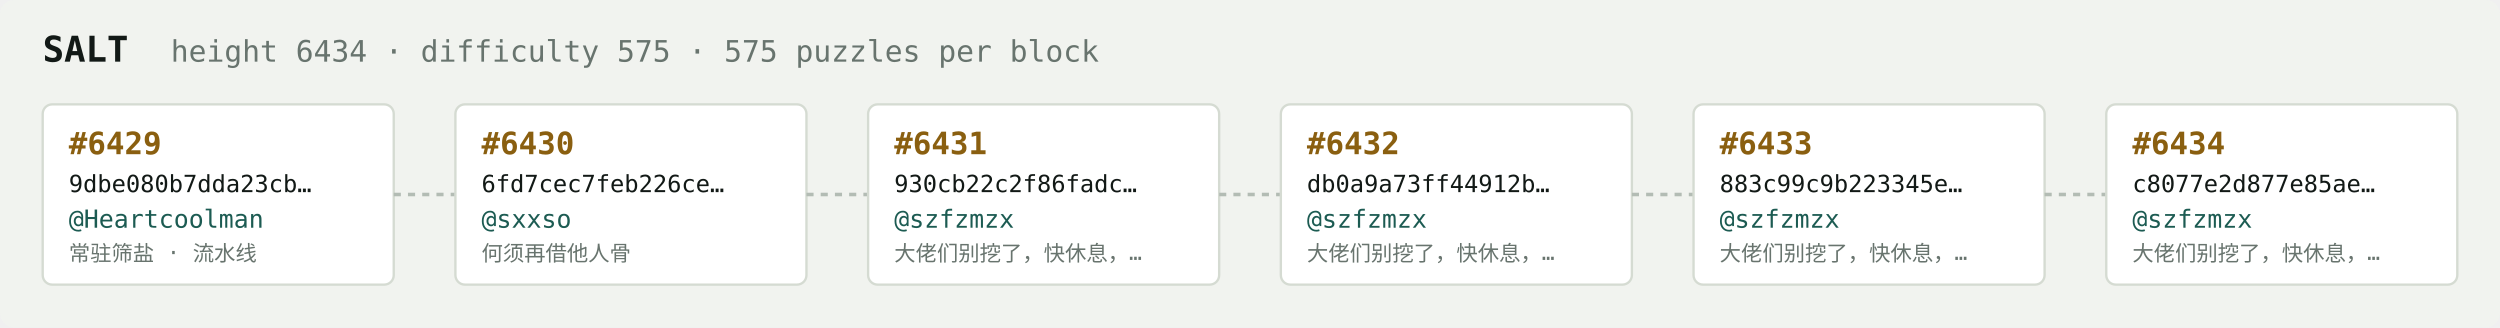
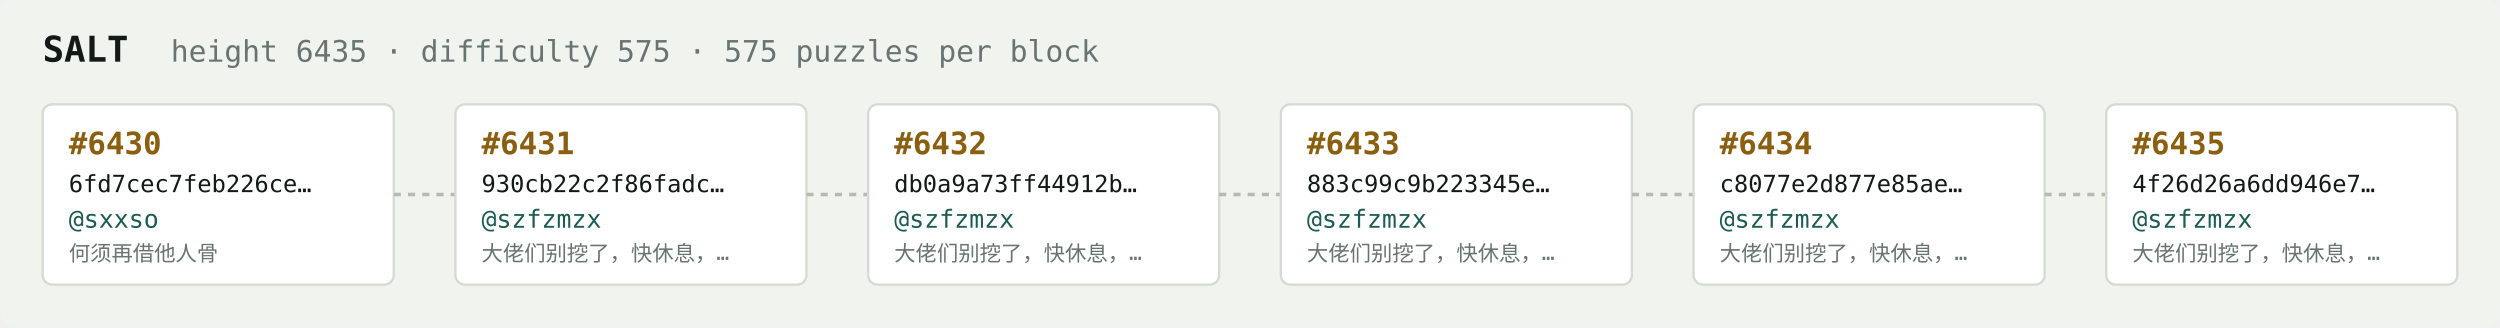
<svg xmlns="http://www.w3.org/2000/svg" width="1054" height="138" viewBox="0 0 1054 138" font-family="ui-monospace,SFMono-Regular,Menlo,monospace">
  <rect fill="#f1f3ef" width="1054" height="138" rx="6" />
  <text x="18" y="26" fill="#121916" font-size="15" font-weight="700">SALT</text>
-   <text x="72" y="26" fill="#68746e" font-size="12.5">height 6434 · difficulty 575 · 575 puzzles per block</text>
+   <text x="72" y="26" fill="#68746e" font-size="12.5">height 6435 · difficulty 575 · 575 puzzles per block</text>
  <rect x="18" y="44" width="148" height="76" rx="4" fill="#ffffff" stroke="#d5dbd2" stroke-width="1" />
-   <text x="29" y="65" fill="#8a5f10" font-size="13" font-weight="700">#6429</text>
-   <text x="29" y="81" fill="#121916" font-size="10">9dbe080b7dda23cb…</text>
-   <text x="29" y="96" fill="#1c5b52" font-size="10.5">@Heartcoolman</text>
-   <text x="29" y="110" fill="#68746e" font-size="9">常驻筛盐 · 流水线</text>
+   <text x="29" y="65" fill="#8a5f10" font-size="13" font-weight="700">#6430</text>
+   <text x="29" y="81" fill="#121916" font-size="10">6fd7cec7feb226ce…</text>
+   <text x="29" y="96" fill="#1c5b52" font-size="10.5">@sxxso</text>
+   <text x="29" y="110" fill="#68746e" font-size="9">何须再借他人骨</text>
  <line x1="166" y1="82.0" x2="192" y2="82.0" stroke="#b3bcb4" stroke-width="1.5" stroke-dasharray="3 3" />
  <rect x="192" y="44" width="148" height="76" rx="4" fill="#ffffff" stroke="#d5dbd2" stroke-width="1" />
-   <text x="203" y="65" fill="#8a5f10" font-size="13" font-weight="700">#6430</text>
-   <text x="203" y="81" fill="#121916" font-size="10">6fd7cec7feb226ce…</text>
-   <text x="203" y="96" fill="#1c5b52" font-size="10.5">@sxxso</text>
-   <text x="203" y="110" fill="#68746e" font-size="9">何须再借他人骨</text>
+   <text x="203" y="65" fill="#8a5f10" font-size="13" font-weight="700">#6431</text>
+   <text x="203" y="81" fill="#121916" font-size="10">930cb22c2f86fadc…</text>
+   <text x="203" y="96" fill="#1c5b52" font-size="10.5">@szfzmzx</text>
+   <text x="203" y="110" fill="#68746e" font-size="9">大佬们别挖了，快休息，…</text>
  <line x1="340" y1="82.0" x2="366" y2="82.0" stroke="#b3bcb4" stroke-width="1.5" stroke-dasharray="3 3" />
  <rect x="366" y="44" width="148" height="76" rx="4" fill="#ffffff" stroke="#d5dbd2" stroke-width="1" />
-   <text x="377" y="65" fill="#8a5f10" font-size="13" font-weight="700">#6431</text>
-   <text x="377" y="81" fill="#121916" font-size="10">930cb22c2f86fadc…</text>
+   <text x="377" y="65" fill="#8a5f10" font-size="13" font-weight="700">#6432</text>
+   <text x="377" y="81" fill="#121916" font-size="10">db0a9a73ff44912b…</text>
  <text x="377" y="96" fill="#1c5b52" font-size="10.5">@szfzmzx</text>
  <text x="377" y="110" fill="#68746e" font-size="9">大佬们别挖了，快休息，…</text>
  <line x1="514" y1="82.0" x2="540" y2="82.0" stroke="#b3bcb4" stroke-width="1.5" stroke-dasharray="3 3" />
  <rect x="540" y="44" width="148" height="76" rx="4" fill="#ffffff" stroke="#d5dbd2" stroke-width="1" />
-   <text x="551" y="65" fill="#8a5f10" font-size="13" font-weight="700">#6432</text>
-   <text x="551" y="81" fill="#121916" font-size="10">db0a9a73ff44912b…</text>
+   <text x="551" y="65" fill="#8a5f10" font-size="13" font-weight="700">#6433</text>
+   <text x="551" y="81" fill="#121916" font-size="10">883c99c9b223345e…</text>
  <text x="551" y="96" fill="#1c5b52" font-size="10.5">@szfzmzx</text>
  <text x="551" y="110" fill="#68746e" font-size="9">大佬们别挖了，快休息，…</text>
  <line x1="688" y1="82.0" x2="714" y2="82.0" stroke="#b3bcb4" stroke-width="1.5" stroke-dasharray="3 3" />
  <rect x="714" y="44" width="148" height="76" rx="4" fill="#ffffff" stroke="#d5dbd2" stroke-width="1" />
-   <text x="725" y="65" fill="#8a5f10" font-size="13" font-weight="700">#6433</text>
-   <text x="725" y="81" fill="#121916" font-size="10">883c99c9b223345e…</text>
+   <text x="725" y="65" fill="#8a5f10" font-size="13" font-weight="700">#6434</text>
+   <text x="725" y="81" fill="#121916" font-size="10">c8077e2d877e85ae…</text>
  <text x="725" y="96" fill="#1c5b52" font-size="10.5">@szfzmzx</text>
  <text x="725" y="110" fill="#68746e" font-size="9">大佬们别挖了，快休息，…</text>
  <line x1="862" y1="82.0" x2="888" y2="82.0" stroke="#b3bcb4" stroke-width="1.5" stroke-dasharray="3 3" />
  <rect x="888" y="44" width="148" height="76" rx="4" fill="#ffffff" stroke="#d5dbd2" stroke-width="1" />
-   <text x="899" y="65" fill="#8a5f10" font-size="13" font-weight="700">#6434</text>
-   <text x="899" y="81" fill="#121916" font-size="10">c8077e2d877e85ae…</text>
+   <text x="899" y="65" fill="#8a5f10" font-size="13" font-weight="700">#6435</text>
+   <text x="899" y="81" fill="#121916" font-size="10">4f26d26a6dd946e7…</text>
  <text x="899" y="96" fill="#1c5b52" font-size="10.5">@szfzmzx</text>
  <text x="899" y="110" fill="#68746e" font-size="9">大佬们别挖了，快休息，…</text>
</svg>
